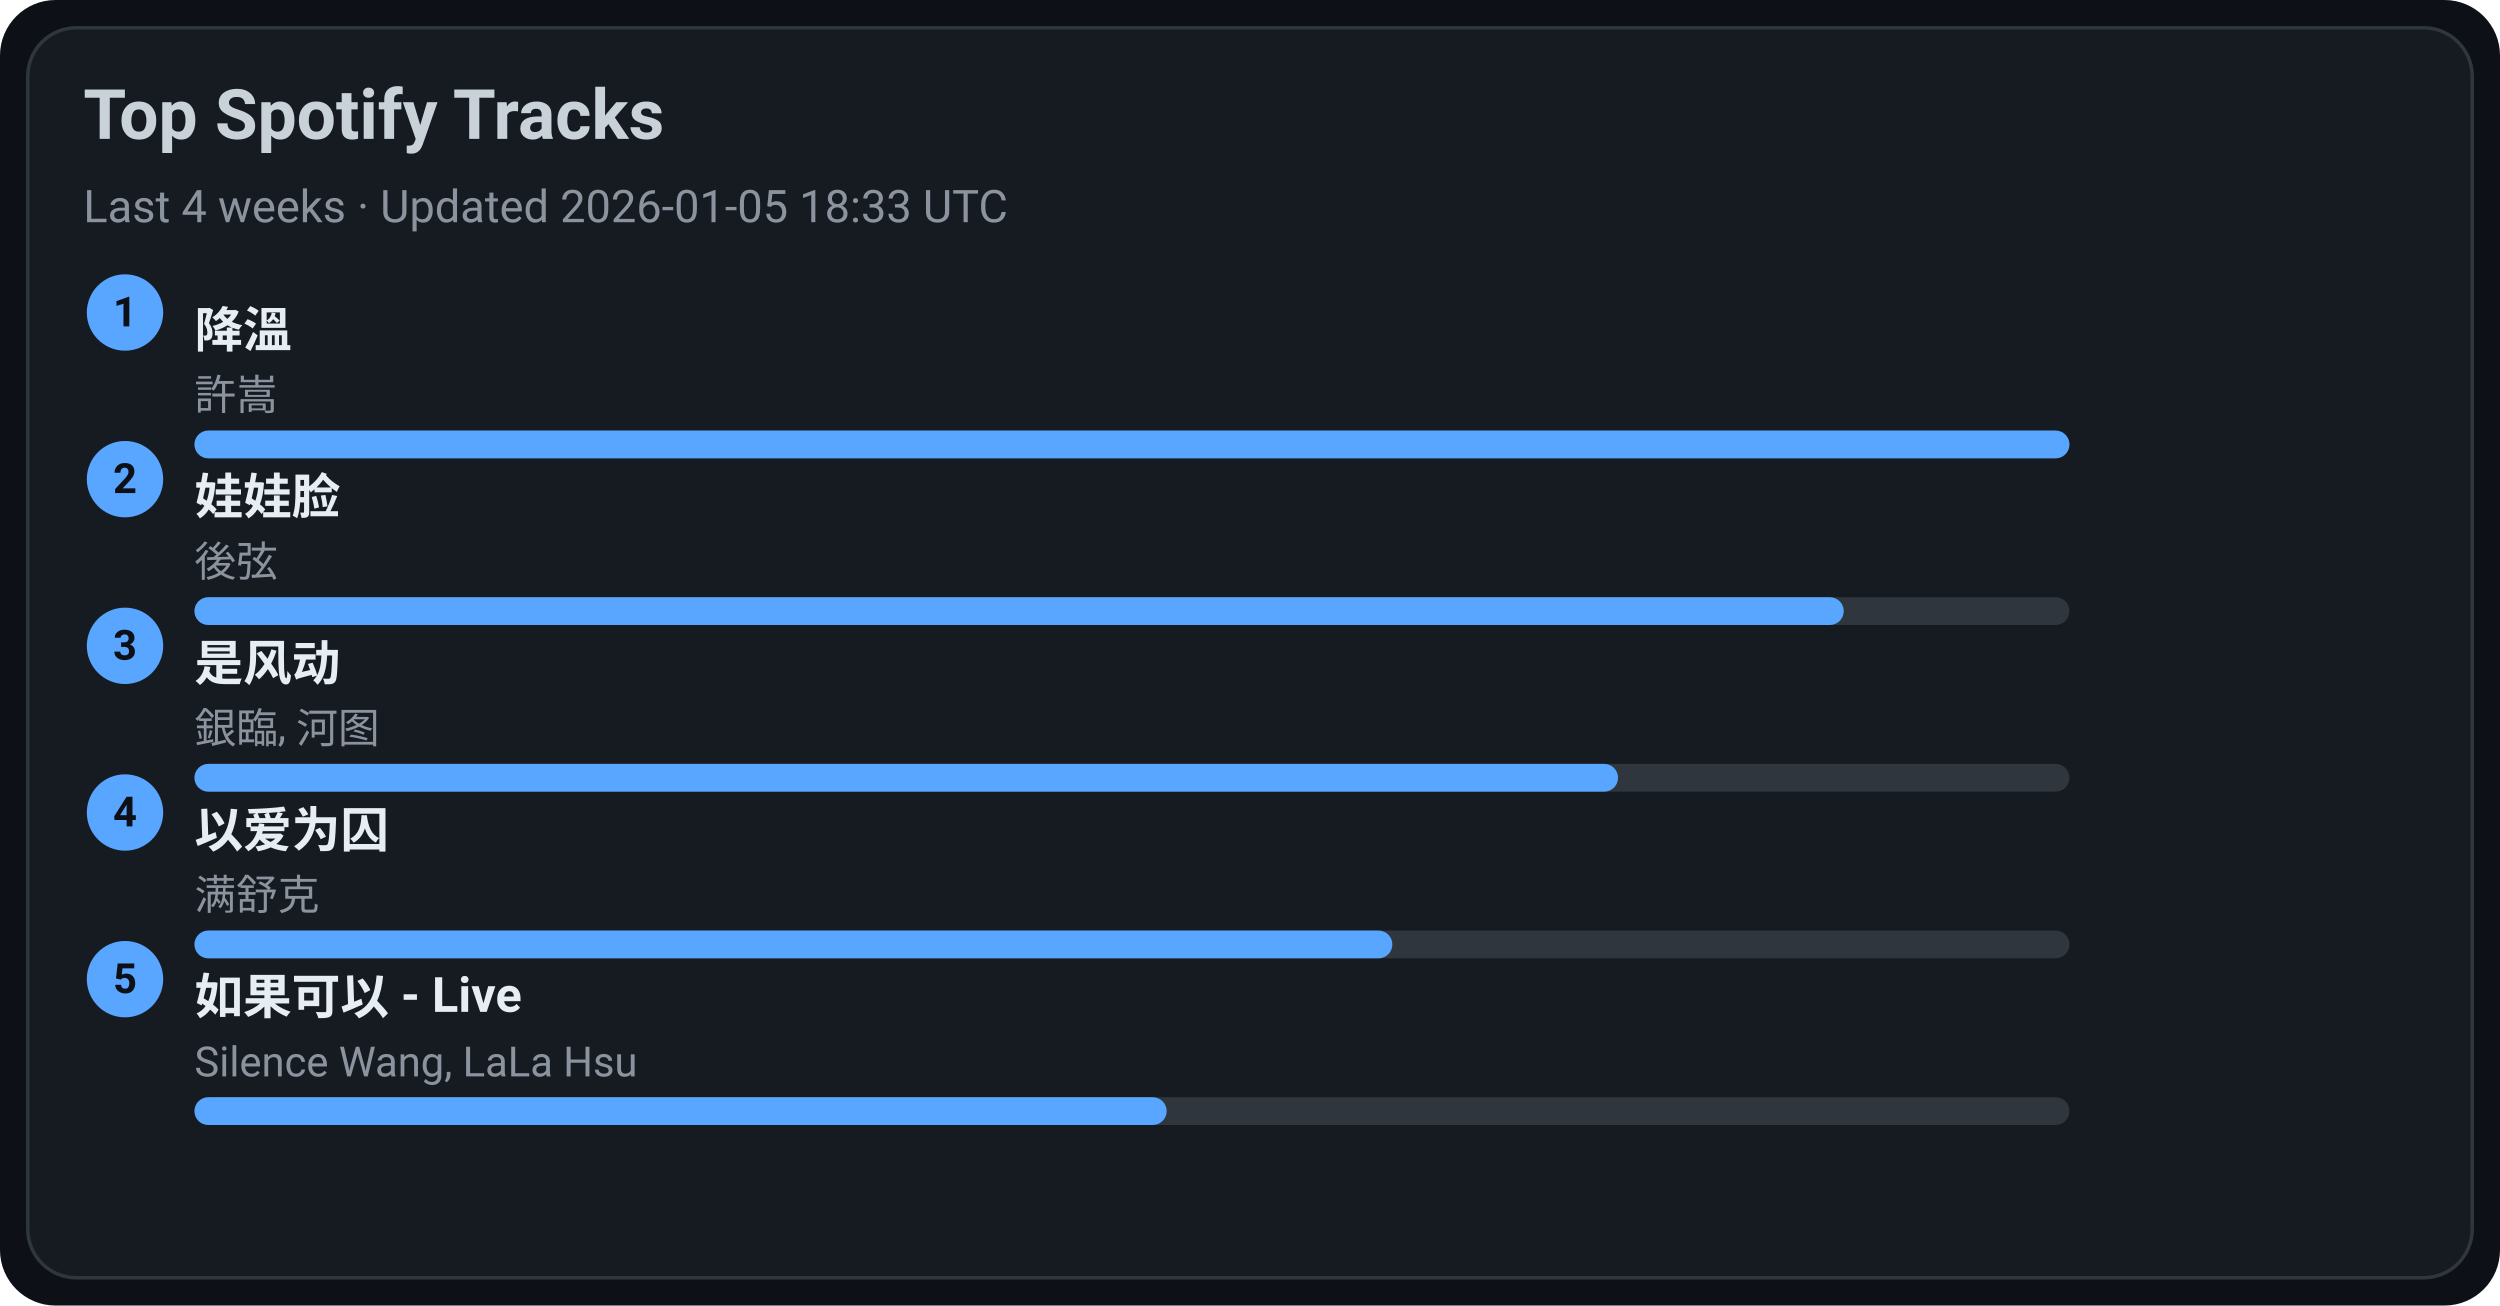
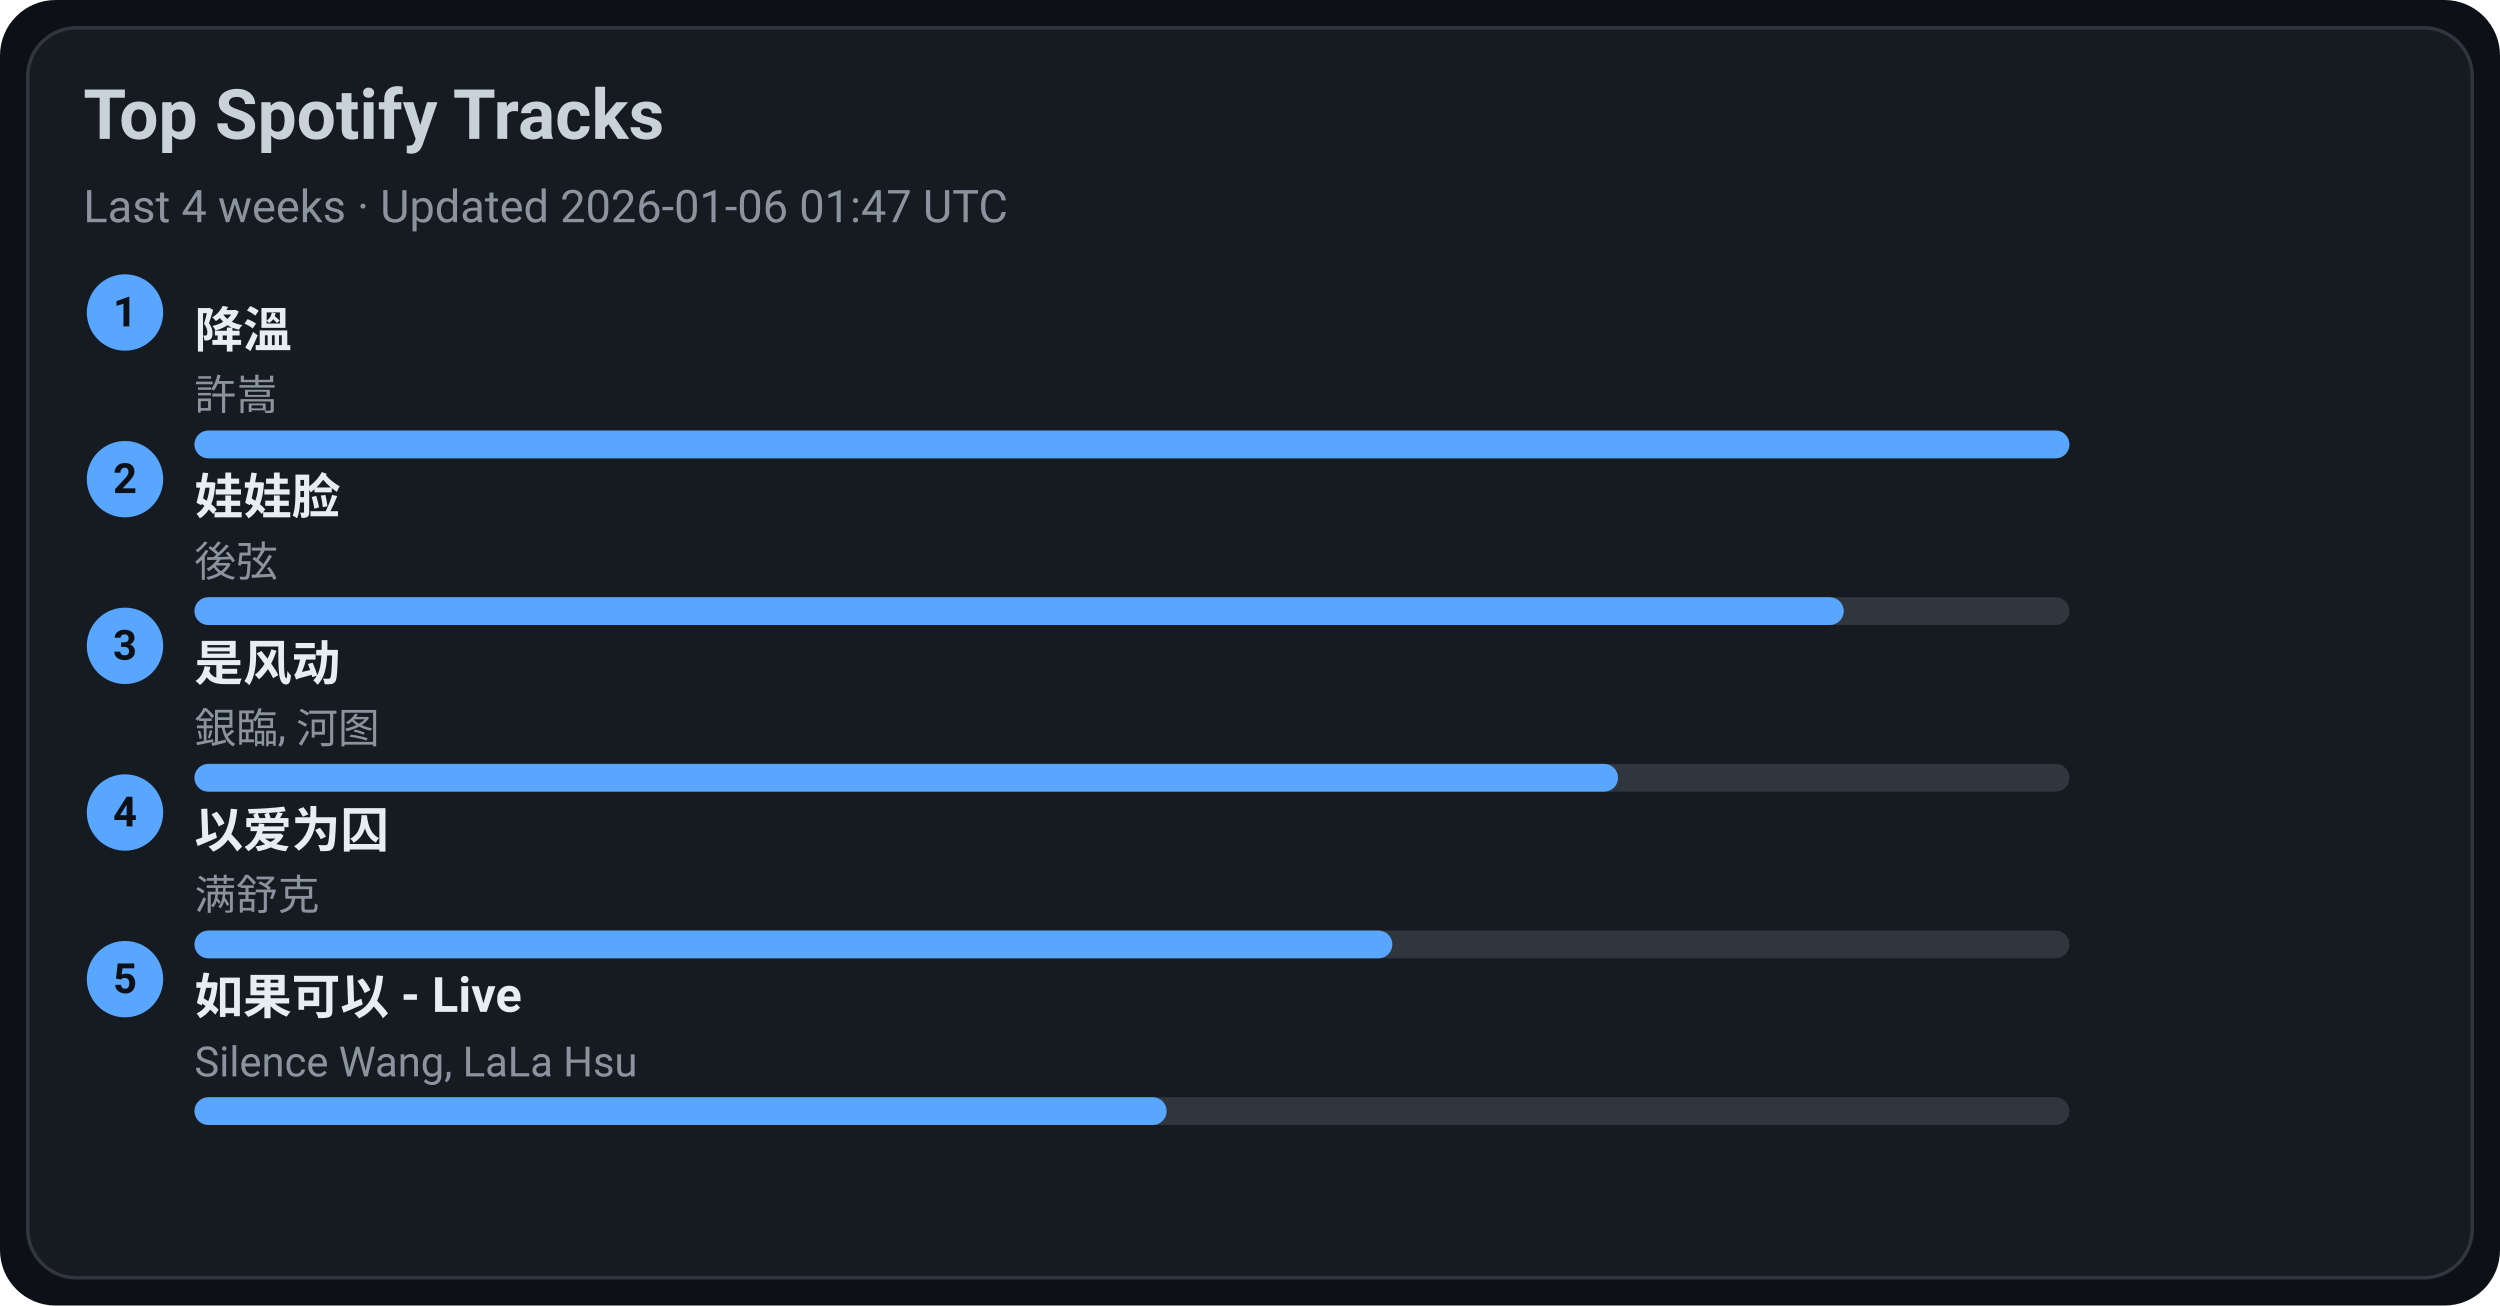
<svg xmlns="http://www.w3.org/2000/svg" width="720" height="376" viewBox="0 0 720 376">
  <style>text{font-family:-apple-system,BlinkMacSystemFont,Segoe UI,Roboto,Ubuntu,Helvetica Neue,Arial,Noto Sans,sans-serif}</style>
  <rect width="720" height="376" rx="16" fill="#0d1117" />
  <rect x="8" y="8" width="704" height="360" rx="14" fill="#161b22" stroke="#30363d" />
  <text x="24" y="40" font-size="20" fill="#c9d1d9" font-weight="600">Top Spotify Tracks</text>
-   <text x="24" y="64" font-size="13" fill="#8b949e">Last 4 weeks · Updated 2026-01-05 18:33 UTC</text>
+   <text x="24" y="64" font-size="13" fill="#8b949e">Last 4 weeks · Updated 2026-01-06 01:47 UTC</text>
  <circle cx="36" cy="90" r="11" fill="#58a6ff" />
  <text x="36" y="94" text-anchor="middle" font-size="12" fill="#0d1117" font-weight="700">1</text>
  <a href="https://open.spotify.com/track/2q9uhrOfyOnBa3oWR1PfYT" target="_blank" rel="noopener noreferrer">
    <text x="56" y="100" font-size="14" fill="#e6edf3" font-weight="600">降溫</text>
  </a>
  <text x="56" y="118" font-size="12" fill="#8b949e">許嵩</text>
  <rect x="56" y="124" width="540" height="8" rx="4" fill="#30363d" />
  <rect x="56" y="124" width="540" height="8" rx="4" fill="#58a6ff" />
  <circle cx="36" cy="138" r="11" fill="#58a6ff" />
  <text x="36" y="142" text-anchor="middle" font-size="12" fill="#0d1117" font-weight="700">2</text>
  <a href="https://open.spotify.com/track/08ouEICweFmqfgPJnRIQkE" target="_blank" rel="noopener noreferrer">
    <text x="56" y="148" font-size="14" fill="#e6edf3" font-weight="600">娃娃脸</text>
  </a>
  <text x="56" y="166" font-size="12" fill="#8b949e">後弦</text>
  <rect x="56" y="172" width="540" height="8" rx="4" fill="#30363d" />
  <rect x="56" y="172" width="475" height="8" rx="4" fill="#58a6ff" />
  <circle cx="36" cy="186" r="11" fill="#58a6ff" />
  <text x="36" y="190" text-anchor="middle" font-size="12" fill="#0d1117" font-weight="700">3</text>
  <a href="https://open.spotify.com/track/3lePQ8c4jq7bTePsXEmslh" target="_blank" rel="noopener noreferrer">
    <text x="56" y="196" font-size="14" fill="#e6edf3" font-weight="600">是风动</text>
  </a>
  <text x="56" y="214" font-size="12" fill="#8b949e">銀臨, 河图</text>
  <rect x="56" y="220" width="540" height="8" rx="4" fill="#30363d" />
  <rect x="56" y="220" width="410" height="8" rx="4" fill="#58a6ff" />
  <circle cx="36" cy="234" r="11" fill="#58a6ff" />
  <text x="36" y="238" text-anchor="middle" font-size="12" fill="#0d1117" font-weight="700">4</text>
  <a href="https://open.spotify.com/track/0RW2LEfGQK5BaIho6sSLqf" target="_blank" rel="noopener noreferrer">
    <text x="56" y="244" font-size="14" fill="#e6edf3" font-weight="600">以爱为囚</text>
  </a>
  <text x="56" y="262" font-size="12" fill="#8b949e">满舒克</text>
  <rect x="56" y="268" width="540" height="8" rx="4" fill="#30363d" />
  <rect x="56" y="268" width="345" height="8" rx="4" fill="#58a6ff" />
  <circle cx="36" cy="282" r="11" fill="#58a6ff" />
  <text x="36" y="286" text-anchor="middle" font-size="12" fill="#0d1117" font-weight="700">5</text>
  <a href="https://open.spotify.com/track/6IF65dJzfmPcX7jwDegwoo" target="_blank" rel="noopener noreferrer">
    <text x="56" y="292" font-size="14" fill="#e6edf3" font-weight="600">如果可以 - Live</text>
  </a>
  <text x="56" y="310" font-size="12" fill="#8b949e">Silence Wang, LaLa Hsu</text>
  <rect x="56" y="316" width="540" height="8" rx="4" fill="#30363d" />
  <rect x="56" y="316" width="280" height="8" rx="4" fill="#58a6ff" />
</svg>
